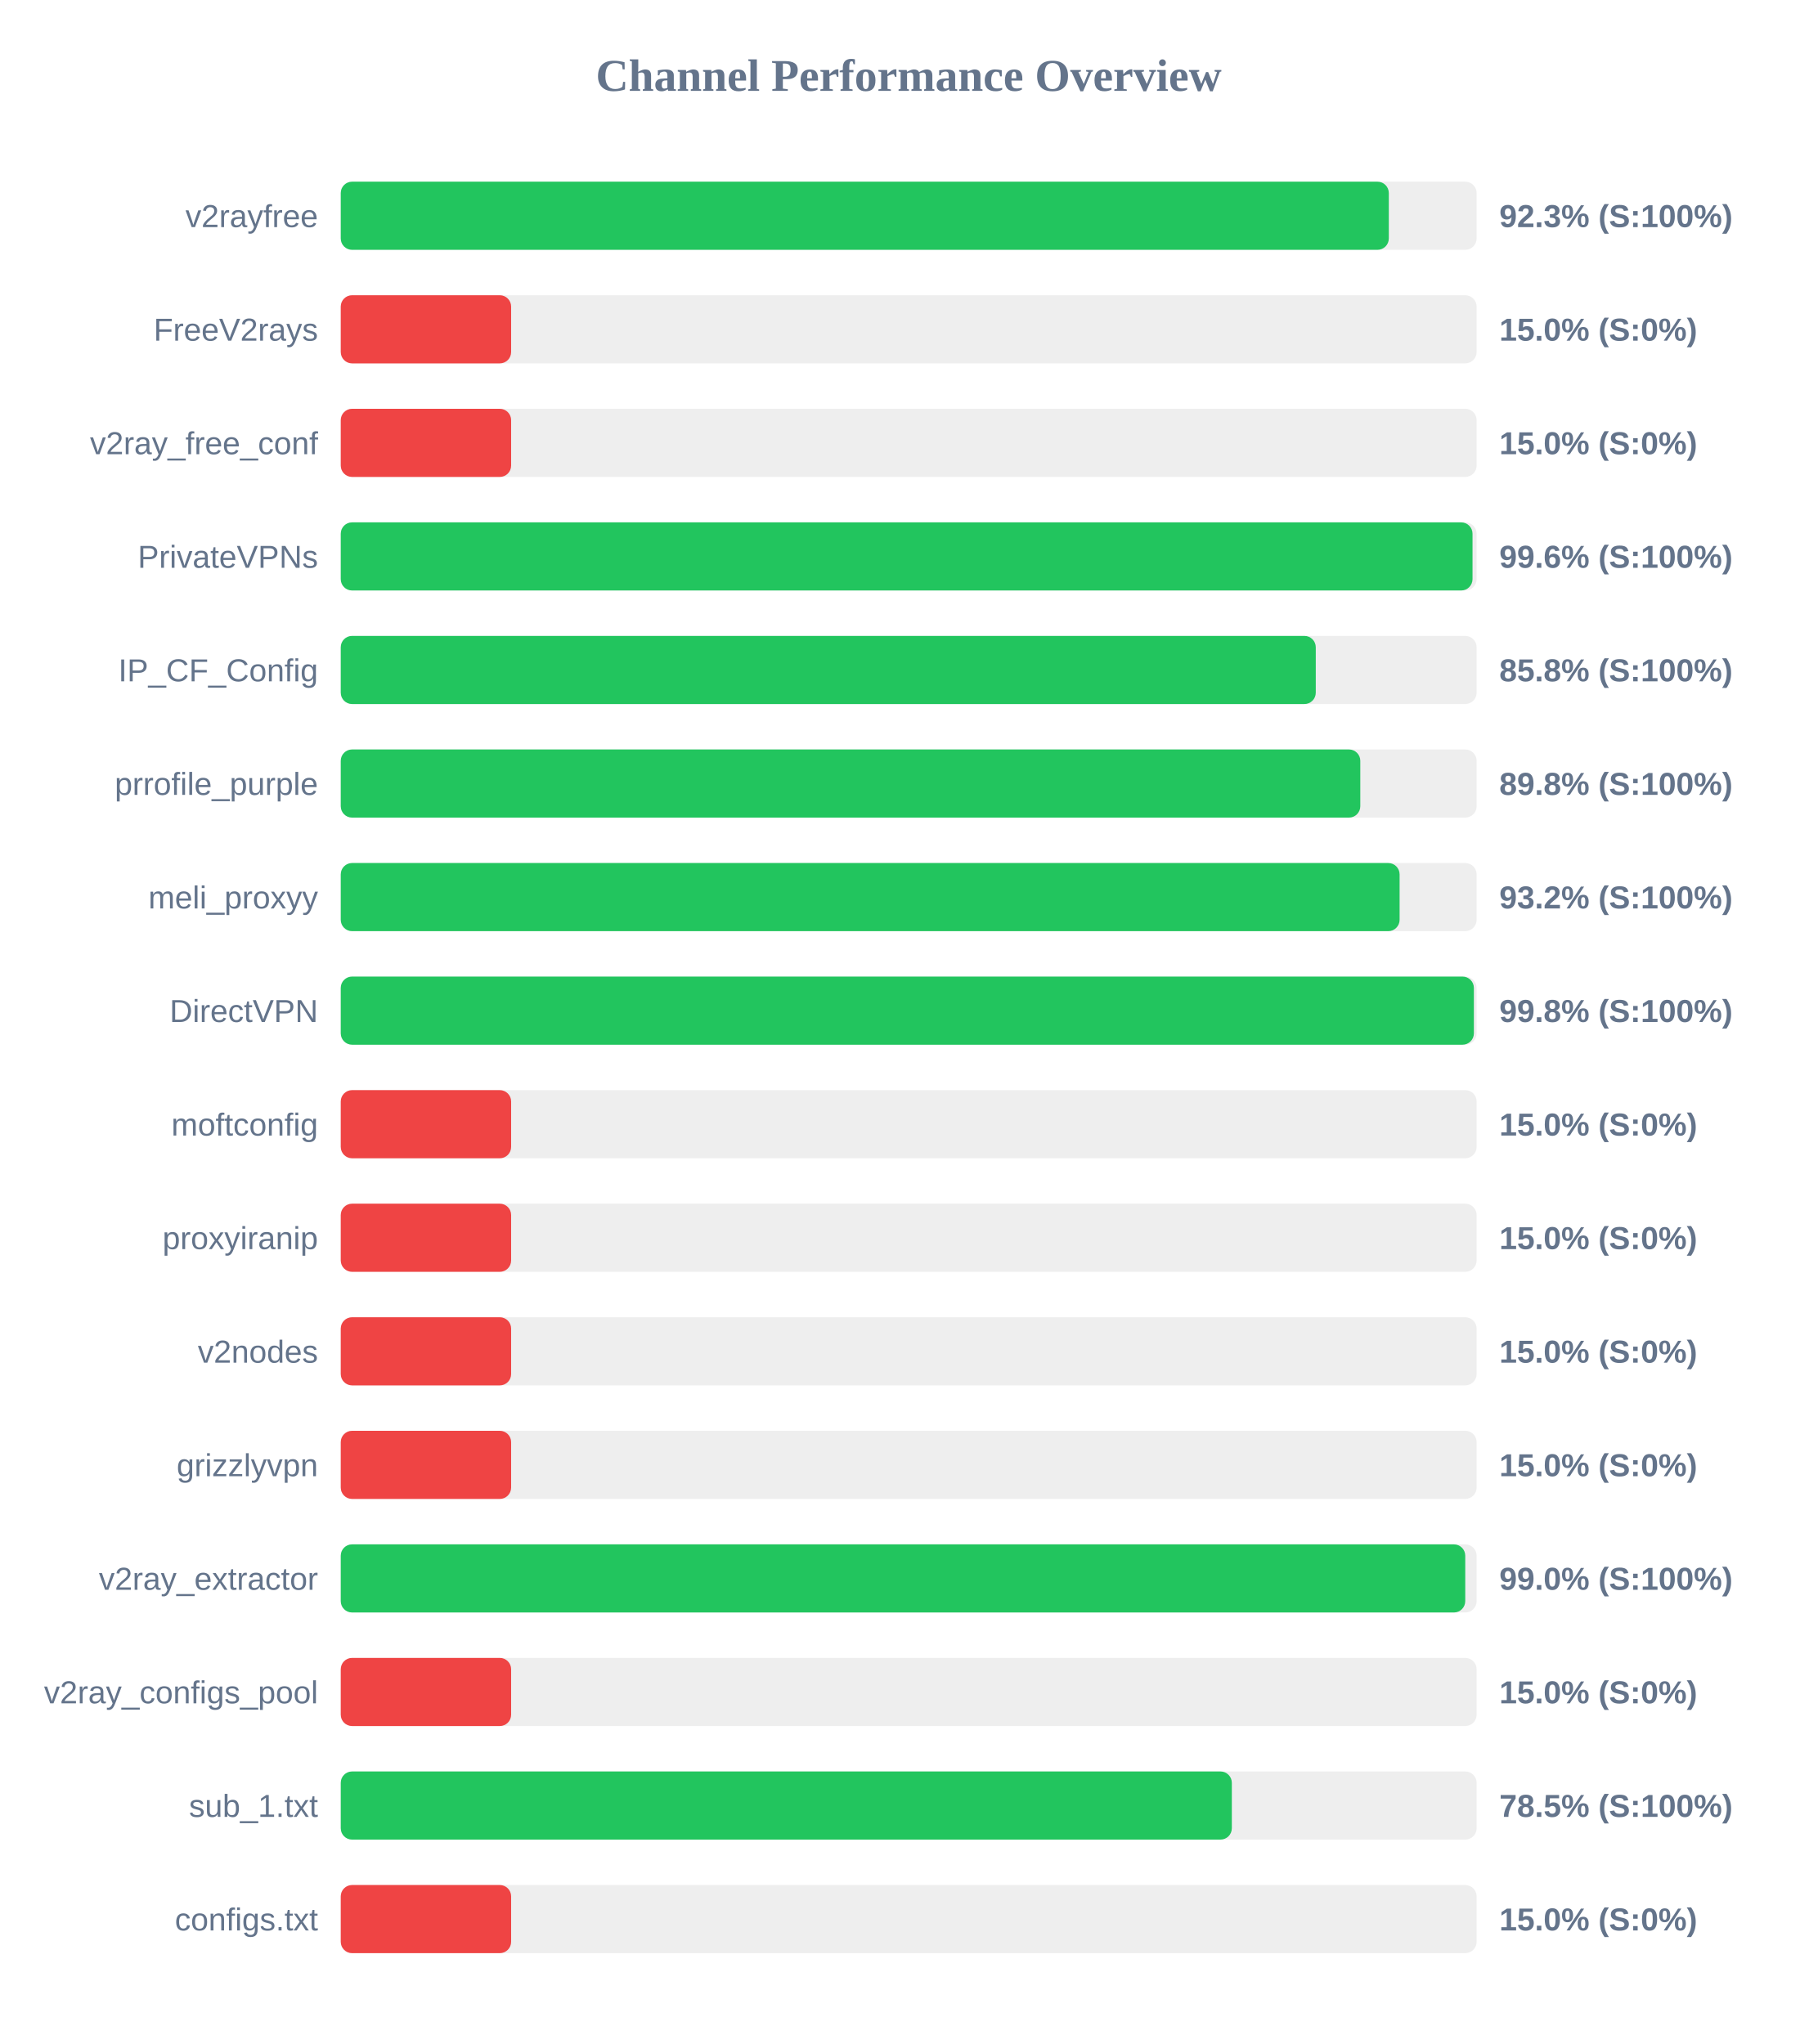
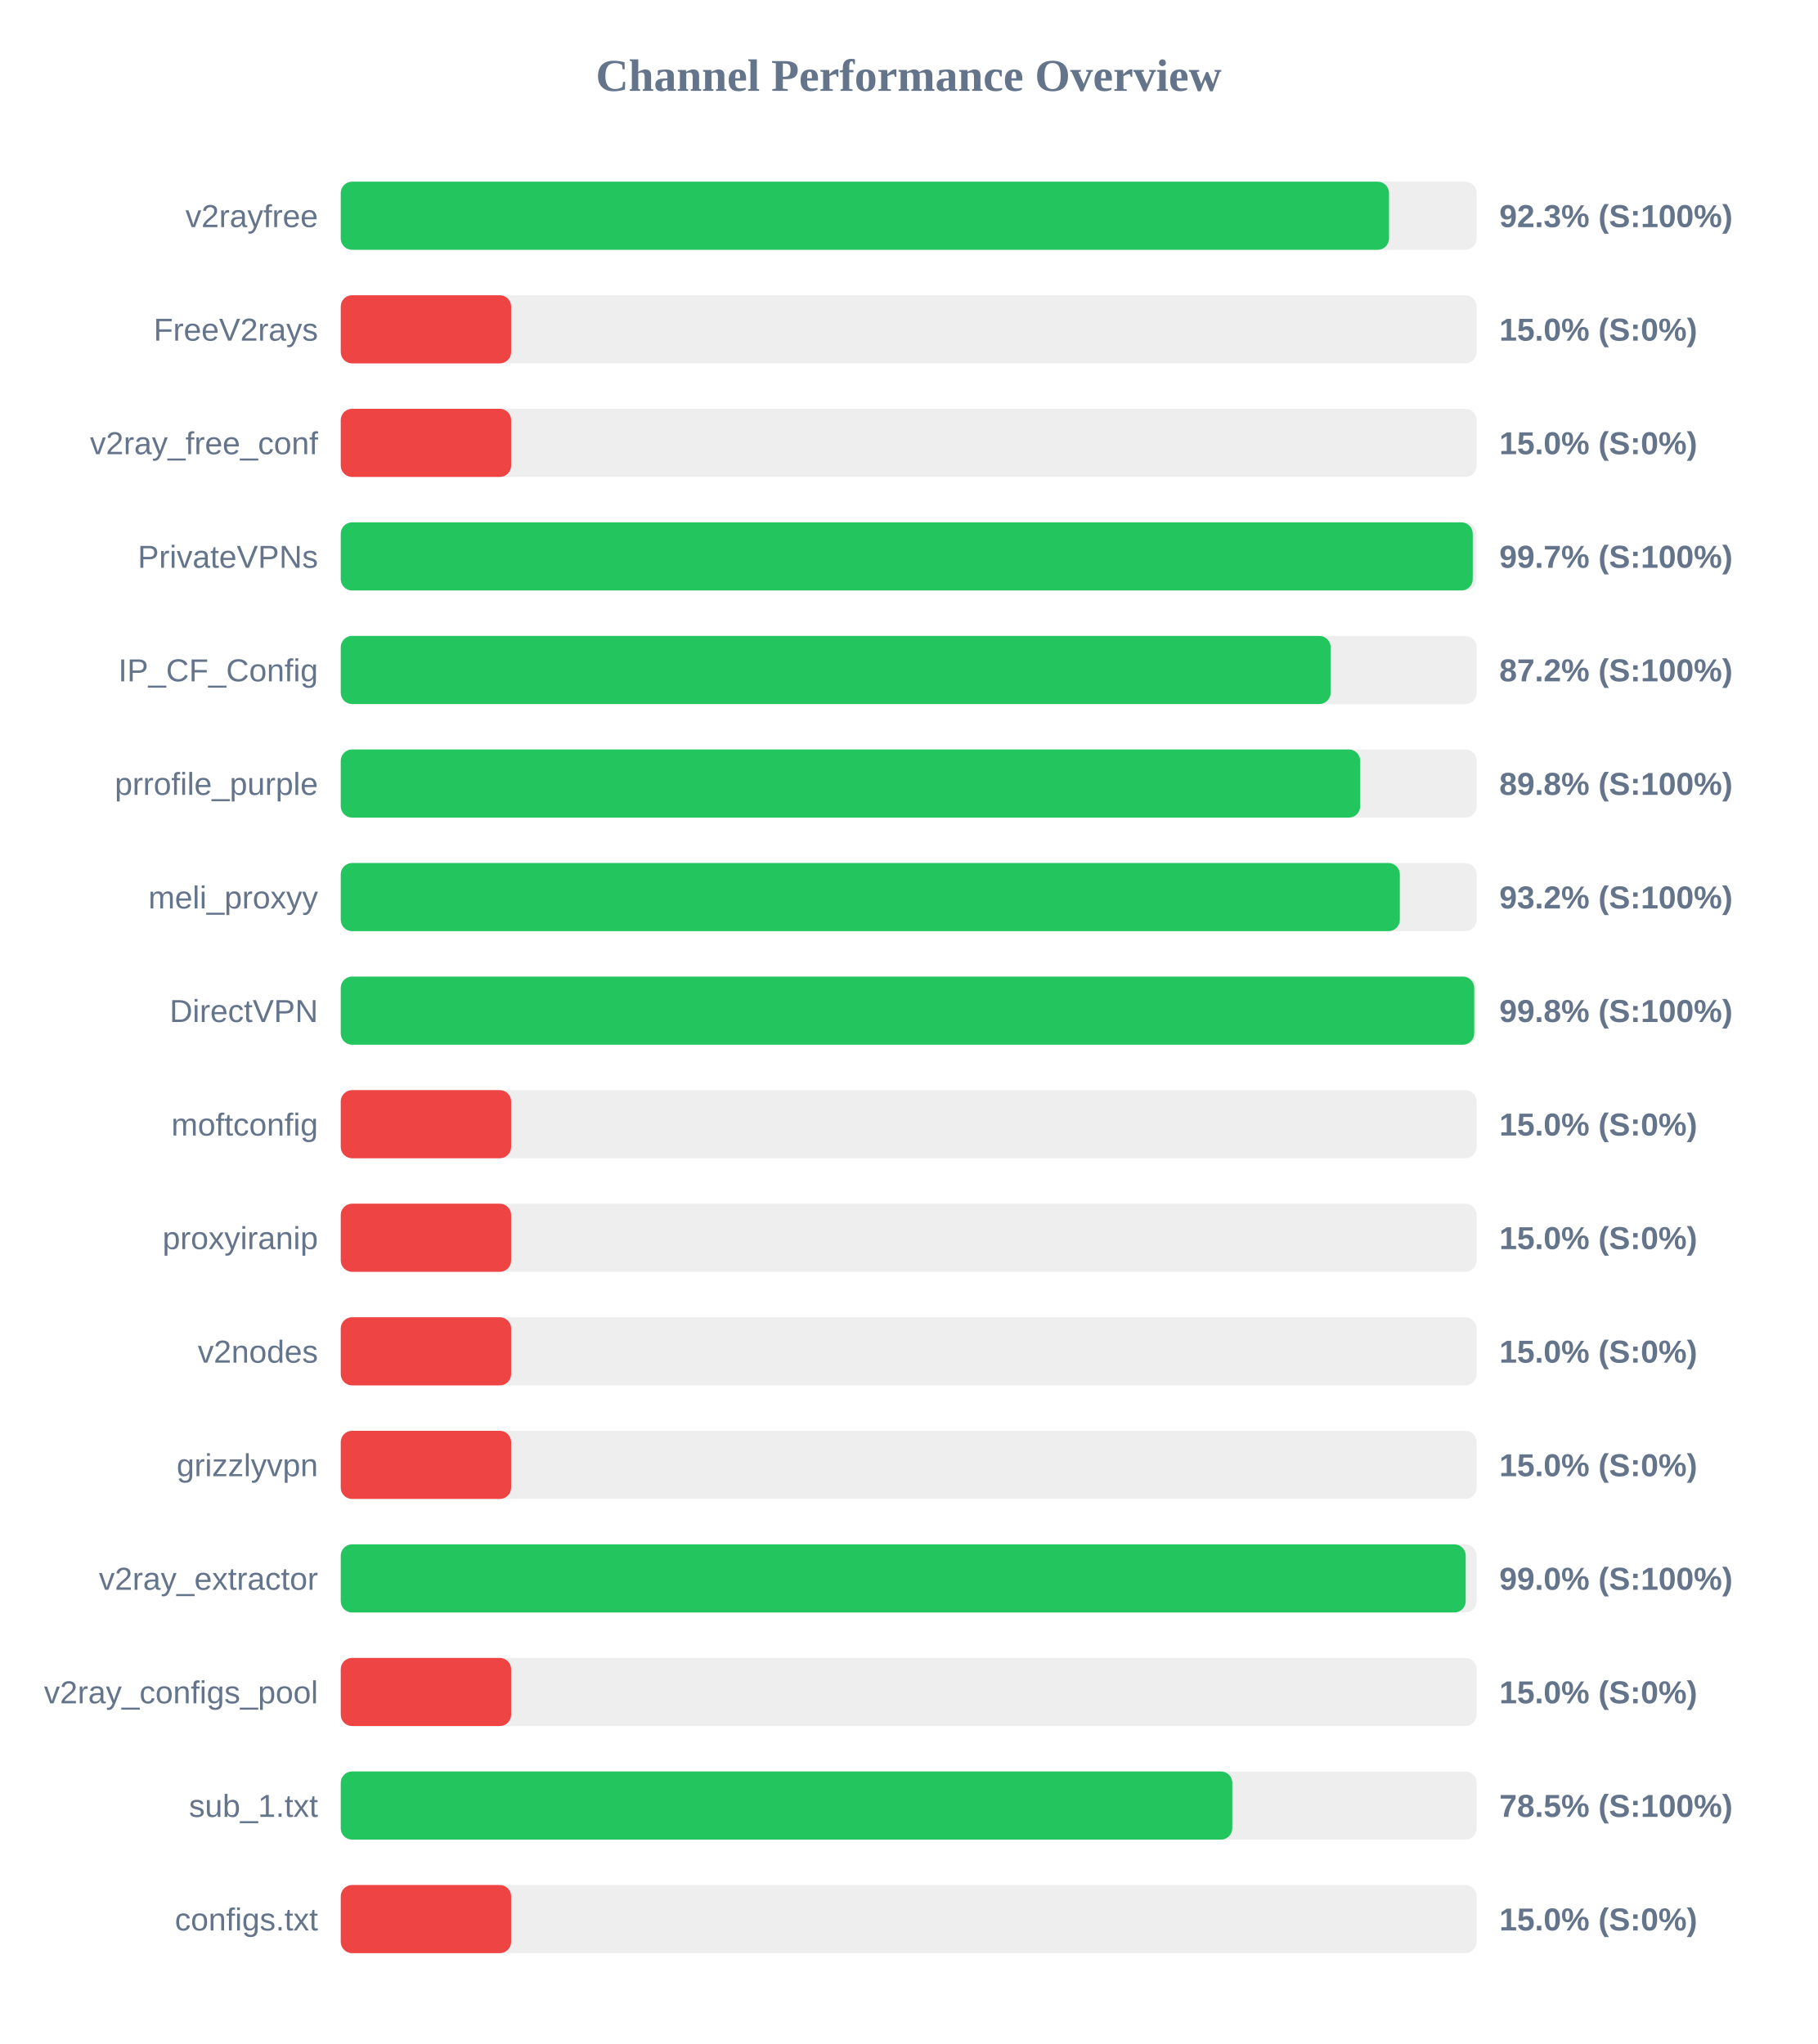
<svg xmlns="http://www.w3.org/2000/svg" width="800" height="900" version="1.1">
  <style>
        .row { font: 14px Arial; fill: #64748b; }
        .score { font: bold 14px Arial; fill: #64748b; }
    </style>
  <text x="400" y="40" text-anchor="middle" font-size="20px" font-weight="bold" fill="#64748b">Channel Performance Overview</text>
  <rect x="150" y="80" width="500" height="30" fill="#eee" rx="5" />
-   <rect x="150" y="80" width="461.35" height="30" fill="#22c55e" rx="5" />
+   <rect x="150" y="80" width="461.45" height="30" fill="#22c55e" rx="5" />
  <text x="140" y="100" text-anchor="end" class="row">v2rayfree</text>
  <text x="660" y="100" text-anchor="start" class="score">92.3% (S:100%)</text>
  <rect x="150" y="130" width="500" height="30" fill="#eee" rx="5" />
  <rect x="150" y="130" width="75.0" height="30" fill="#ef4444" rx="5" />
  <text x="140" y="150" text-anchor="end" class="row">FreeV2rays</text>
  <text x="660" y="150" text-anchor="start" class="score">15.0% (S:0%)</text>
  <rect x="150" y="180" width="500" height="30" fill="#eee" rx="5" />
  <rect x="150" y="180" width="75.0" height="30" fill="#ef4444" rx="5" />
  <text x="140" y="200" text-anchor="end" class="row">v2ray_free_conf</text>
  <text x="660" y="200" text-anchor="start" class="score">15.0% (S:0%)</text>
  <rect x="150" y="230" width="500" height="30" fill="#eee" rx="5" />
-   <rect x="150" y="230" width="498.2" height="30" fill="#22c55e" rx="5" />
+   <rect x="150" y="230" width="498.3" height="30" fill="#22c55e" rx="5" />
  <text x="140" y="250" text-anchor="end" class="row">PrivateVPNs</text>
-   <text x="660" y="250" text-anchor="start" class="score">99.6% (S:100%)</text>
+   <text x="660" y="250" text-anchor="start" class="score">99.7% (S:100%)</text>
  <rect x="150" y="280" width="500" height="30" fill="#eee" rx="5" />
-   <rect x="150" y="280" width="429.2" height="30" fill="#22c55e" rx="5" />
+   <rect x="150" y="280" width="435.75" height="30" fill="#22c55e" rx="5" />
  <text x="140" y="300" text-anchor="end" class="row">IP_CF_Config</text>
-   <text x="660" y="300" text-anchor="start" class="score">85.8% (S:100%)</text>
+   <text x="660" y="300" text-anchor="start" class="score">87.2% (S:100%)</text>
  <rect x="150" y="330" width="500" height="30" fill="#eee" rx="5" />
-   <rect x="150" y="330" width="448.8" height="30" fill="#22c55e" rx="5" />
+   <rect x="150" y="330" width="448.75" height="30" fill="#22c55e" rx="5" />
  <text x="140" y="350" text-anchor="end" class="row">prrofile_purple</text>
  <text x="660" y="350" text-anchor="start" class="score">89.8% (S:100%)</text>
  <rect x="150" y="380" width="500" height="30" fill="#eee" rx="5" />
-   <rect x="150" y="380" width="466.1" height="30" fill="#22c55e" rx="5" />
+   <rect x="150" y="380" width="466.2" height="30" fill="#22c55e" rx="5" />
  <text x="140" y="400" text-anchor="end" class="row">meli_proxyy</text>
  <text x="660" y="400" text-anchor="start" class="score">93.2% (S:100%)</text>
  <rect x="150" y="430" width="500" height="30" fill="#eee" rx="5" />
-   <rect x="150" y="430" width="498.8" height="30" fill="#22c55e" rx="5" />
+   <rect x="150" y="430" width="498.95" height="30" fill="#22c55e" rx="5" />
  <text x="140" y="450" text-anchor="end" class="row">DirectVPN</text>
  <text x="660" y="450" text-anchor="start" class="score">99.8% (S:100%)</text>
  <rect x="150" y="480" width="500" height="30" fill="#eee" rx="5" />
  <rect x="150" y="480" width="75.0" height="30" fill="#ef4444" rx="5" />
  <text x="140" y="500" text-anchor="end" class="row">moftconfig</text>
  <text x="660" y="500" text-anchor="start" class="score">15.0% (S:0%)</text>
  <rect x="150" y="530" width="500" height="30" fill="#eee" rx="5" />
  <rect x="150" y="530" width="75.0" height="30" fill="#ef4444" rx="5" />
  <text x="140" y="550" text-anchor="end" class="row">proxyiranip</text>
  <text x="660" y="550" text-anchor="start" class="score">15.0% (S:0%)</text>
  <rect x="150" y="580" width="500" height="30" fill="#eee" rx="5" />
  <rect x="150" y="580" width="75.0" height="30" fill="#ef4444" rx="5" />
  <text x="140" y="600" text-anchor="end" class="row">v2nodes</text>
  <text x="660" y="600" text-anchor="start" class="score">15.0% (S:0%)</text>
  <rect x="150" y="630" width="500" height="30" fill="#eee" rx="5" />
  <rect x="150" y="630" width="75.0" height="30" fill="#ef4444" rx="5" />
  <text x="140" y="650" text-anchor="end" class="row">grizzlyvpn</text>
  <text x="660" y="650" text-anchor="start" class="score">15.0% (S:0%)</text>
  <rect x="150" y="680" width="500" height="30" fill="#eee" rx="5" />
-   <rect x="150" y="680" width="495.0" height="30" fill="#22c55e" rx="5" />
+   <rect x="150" y="680" width="495.2" height="30" fill="#22c55e" rx="5" />
  <text x="140" y="700" text-anchor="end" class="row">v2ray_extractor</text>
  <text x="660" y="700" text-anchor="start" class="score">99.0% (S:100%)</text>
  <rect x="150" y="730" width="500" height="30" fill="#eee" rx="5" />
  <rect x="150" y="730" width="75.0" height="30" fill="#ef4444" rx="5" />
  <text x="140" y="750" text-anchor="end" class="row">v2ray_configs_pool</text>
  <text x="660" y="750" text-anchor="start" class="score">15.0% (S:0%)</text>
  <rect x="150" y="780" width="500" height="30" fill="#eee" rx="5" />
-   <rect x="150" y="780" width="392.25" height="30" fill="#22c55e" rx="5" />
+   <rect x="150" y="780" width="392.45" height="30" fill="#22c55e" rx="5" />
  <text x="140" y="800" text-anchor="end" class="row">sub_1.txt</text>
  <text x="660" y="800" text-anchor="start" class="score">78.5% (S:100%)</text>
  <rect x="150" y="830" width="500" height="30" fill="#eee" rx="5" />
  <rect x="150" y="830" width="75.0" height="30" fill="#ef4444" rx="5" />
  <text x="140" y="850" text-anchor="end" class="row">configs.txt</text>
  <text x="660" y="850" text-anchor="start" class="score">15.0% (S:0%)</text>
</svg>
